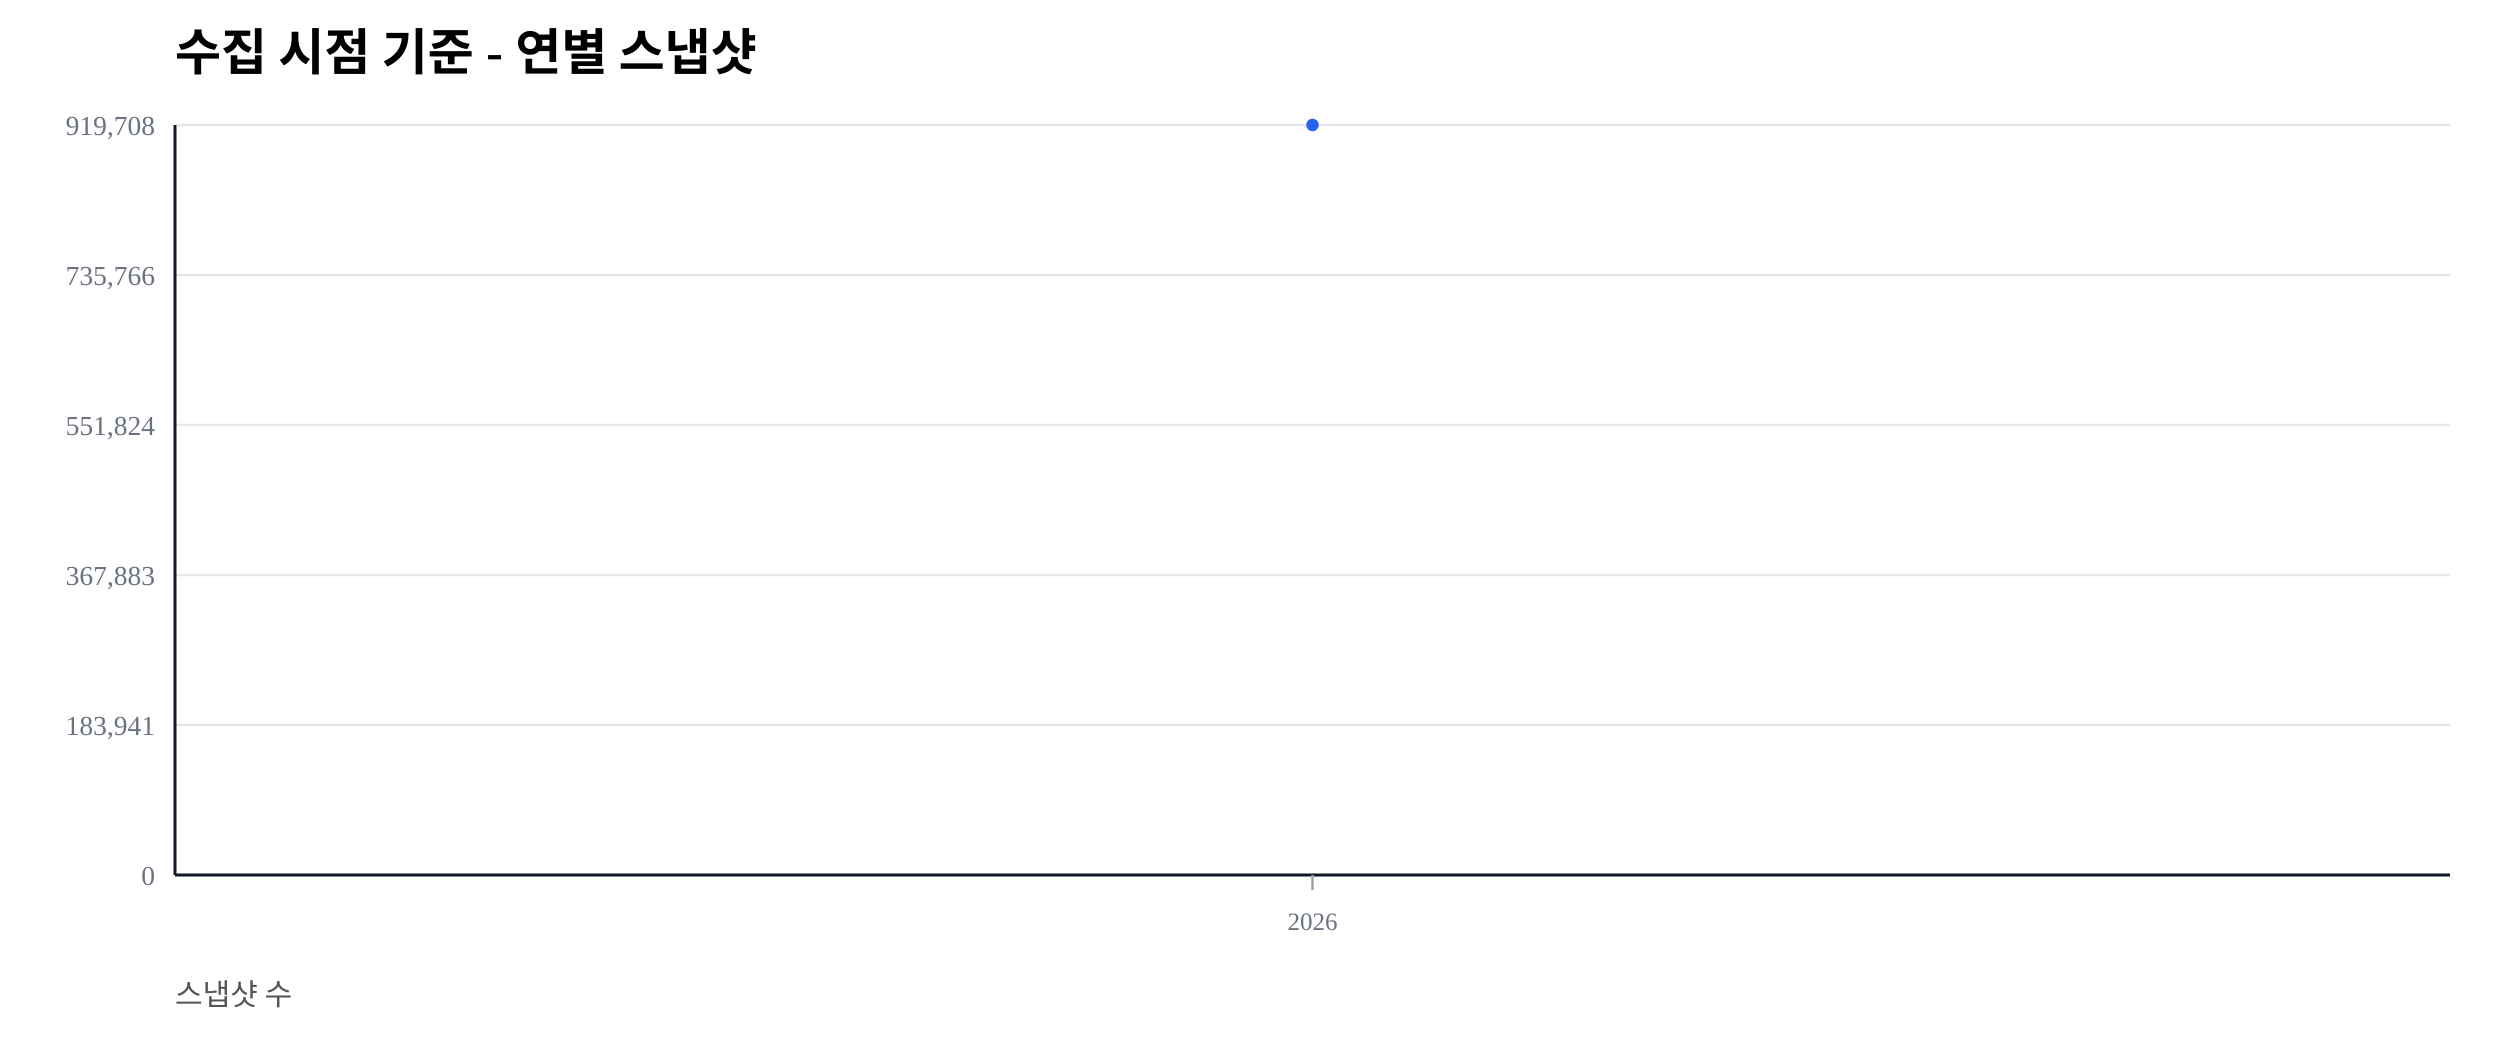
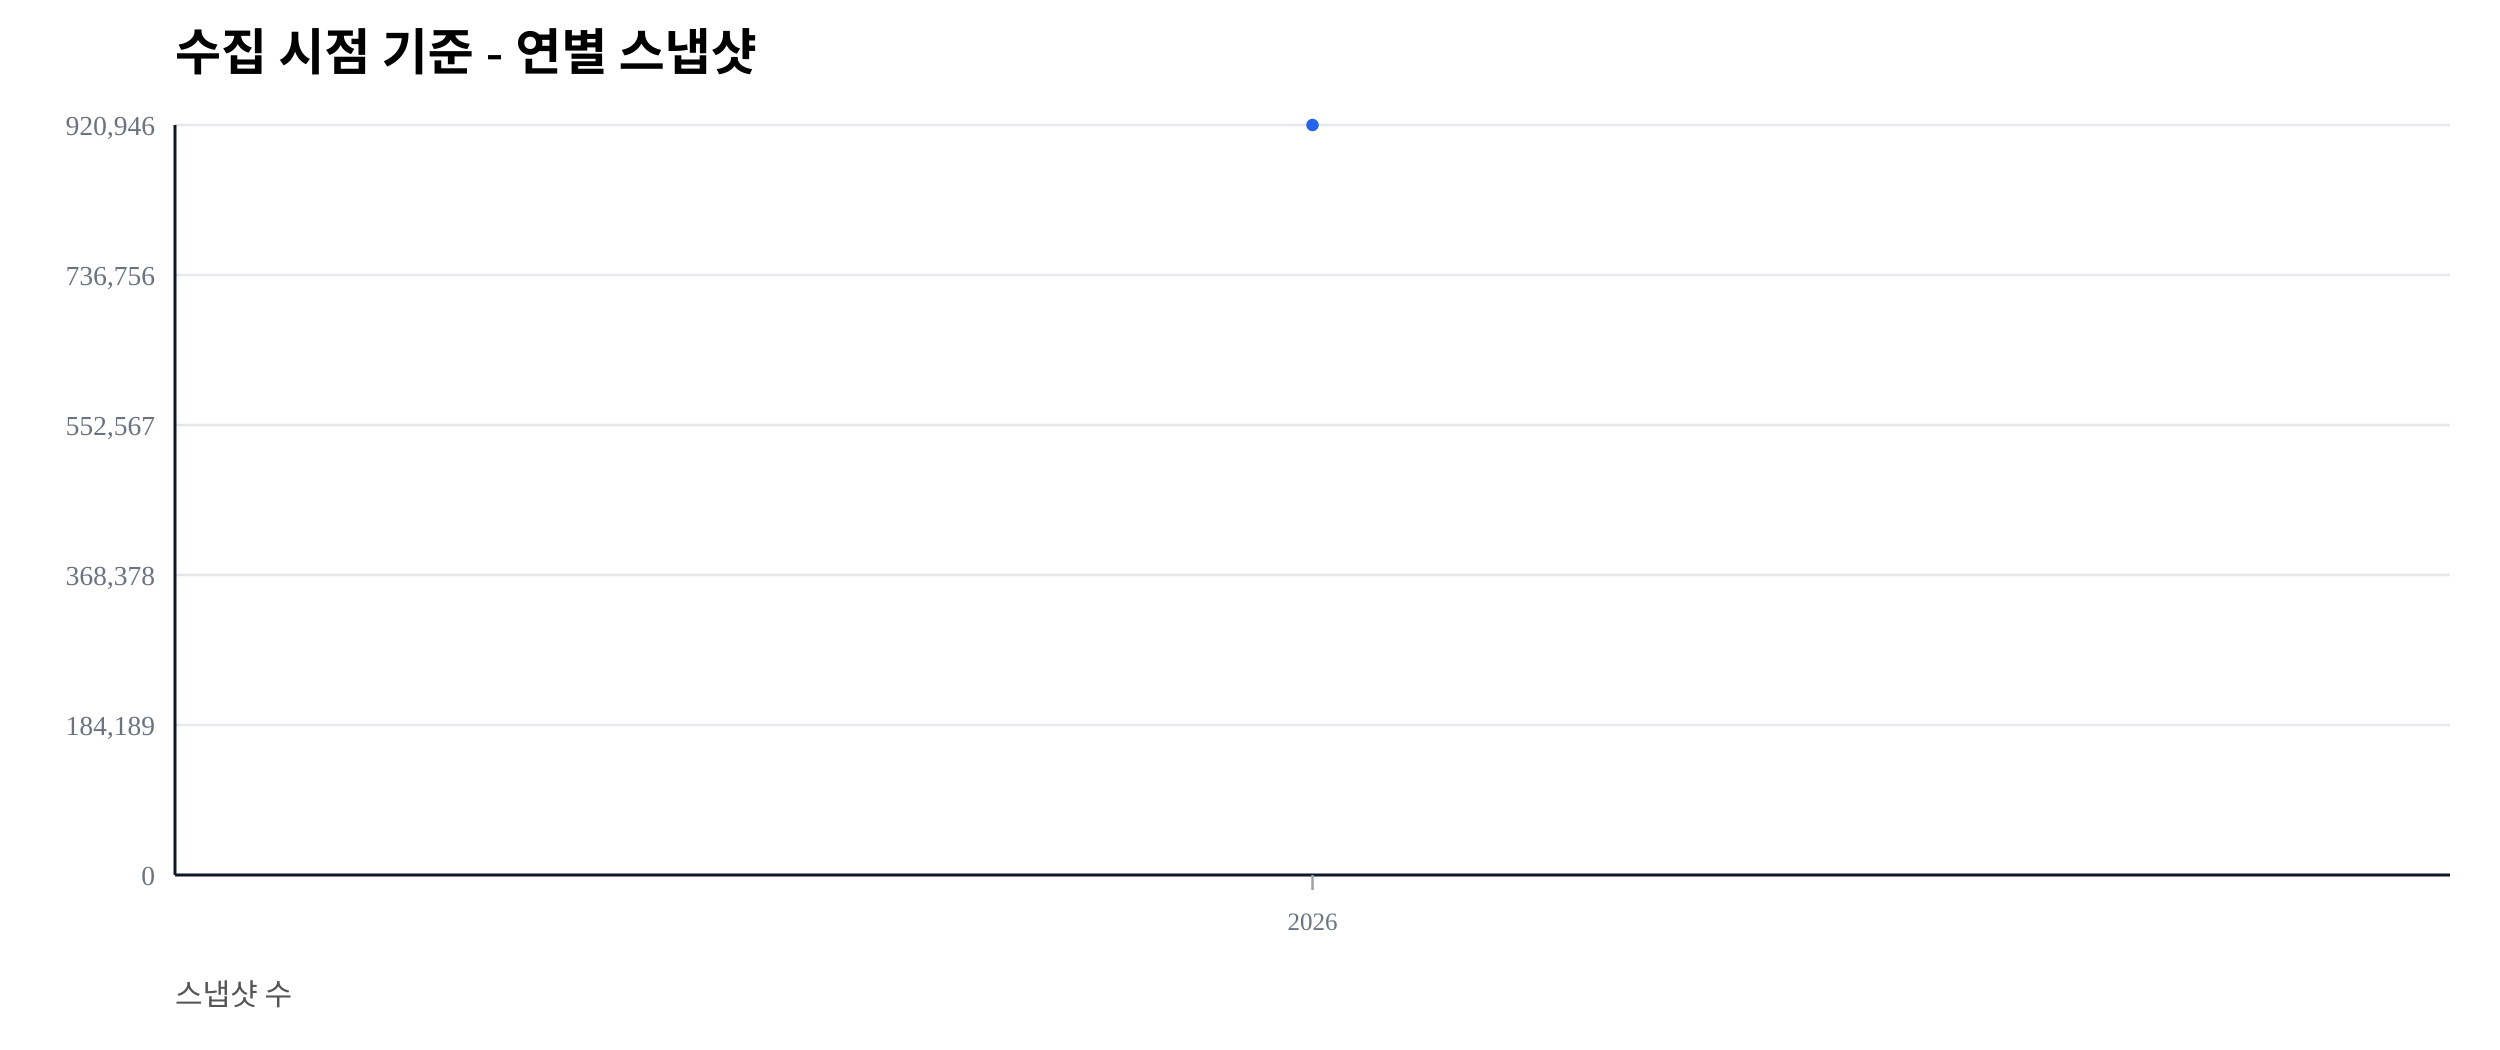
<svg xmlns="http://www.w3.org/2000/svg" width="1000" height="420" viewBox="0 0 1000 420">
  <rect width="100%" height="100%" fill="#ffffff" />
  <text x="70" y="28" font-size="20" font-weight="600">수집 시점 기준 - 연별 스냅샷</text>
  <text x="70" y="402" font-size="12" fill="#555">스냅샷 수</text>
  <line x1="70" y1="350.00" x2="980" y2="350.00" stroke="#e5e7eb" stroke-width="1" />
  <text x="62" y="354.00" font-size="11" fill="#6b7280" text-anchor="end">0</text>
  <line x1="70" y1="290.00" x2="980" y2="290.00" stroke="#e5e7eb" stroke-width="1" />
-   <text x="62" y="294.00" font-size="11" fill="#6b7280" text-anchor="end">183,941</text>
+   <text x="62" y="294.00" font-size="11" fill="#6b7280" text-anchor="end">184,189</text>
  <line x1="70" y1="230.00" x2="980" y2="230.00" stroke="#e5e7eb" stroke-width="1" />
-   <text x="62" y="234.00" font-size="11" fill="#6b7280" text-anchor="end">367,883</text>
+   <text x="62" y="234.00" font-size="11" fill="#6b7280" text-anchor="end">368,378</text>
  <line x1="70" y1="170.00" x2="980" y2="170.00" stroke="#e5e7eb" stroke-width="1" />
-   <text x="62" y="174.00" font-size="11" fill="#6b7280" text-anchor="end">551,824</text>
+   <text x="62" y="174.00" font-size="11" fill="#6b7280" text-anchor="end">552,567</text>
  <line x1="70" y1="110.00" x2="980" y2="110.00" stroke="#e5e7eb" stroke-width="1" />
-   <text x="62" y="114.00" font-size="11" fill="#6b7280" text-anchor="end">735,766</text>
+   <text x="62" y="114.00" font-size="11" fill="#6b7280" text-anchor="end">736,756</text>
  <line x1="70" y1="50.00" x2="980" y2="50.00" stroke="#e5e7eb" stroke-width="1" />
-   <text x="62" y="54.00" font-size="11" fill="#6b7280" text-anchor="end">919,708</text>
+   <text x="62" y="54.00" font-size="11" fill="#6b7280" text-anchor="end">920,946</text>
  <line x1="70" y1="350" x2="980" y2="350" stroke="#111827" stroke-width="1.2" />
  <line x1="70" y1="50" x2="70" y2="350" stroke="#111827" stroke-width="1.2" />
  <line x1="525.00" y1="350" x2="525.00" y2="356" stroke="#9ca3af" stroke-width="1" />
  <text x="525.00" y="372" font-size="10" fill="#6b7280" text-anchor="middle">2026</text>
  <polyline fill="none" stroke="#2563eb" stroke-width="2.5" points="525.00,50.00" />
  <circle cx="525.00" cy="50.00" r="2.5" fill="#2563eb" />
</svg>
